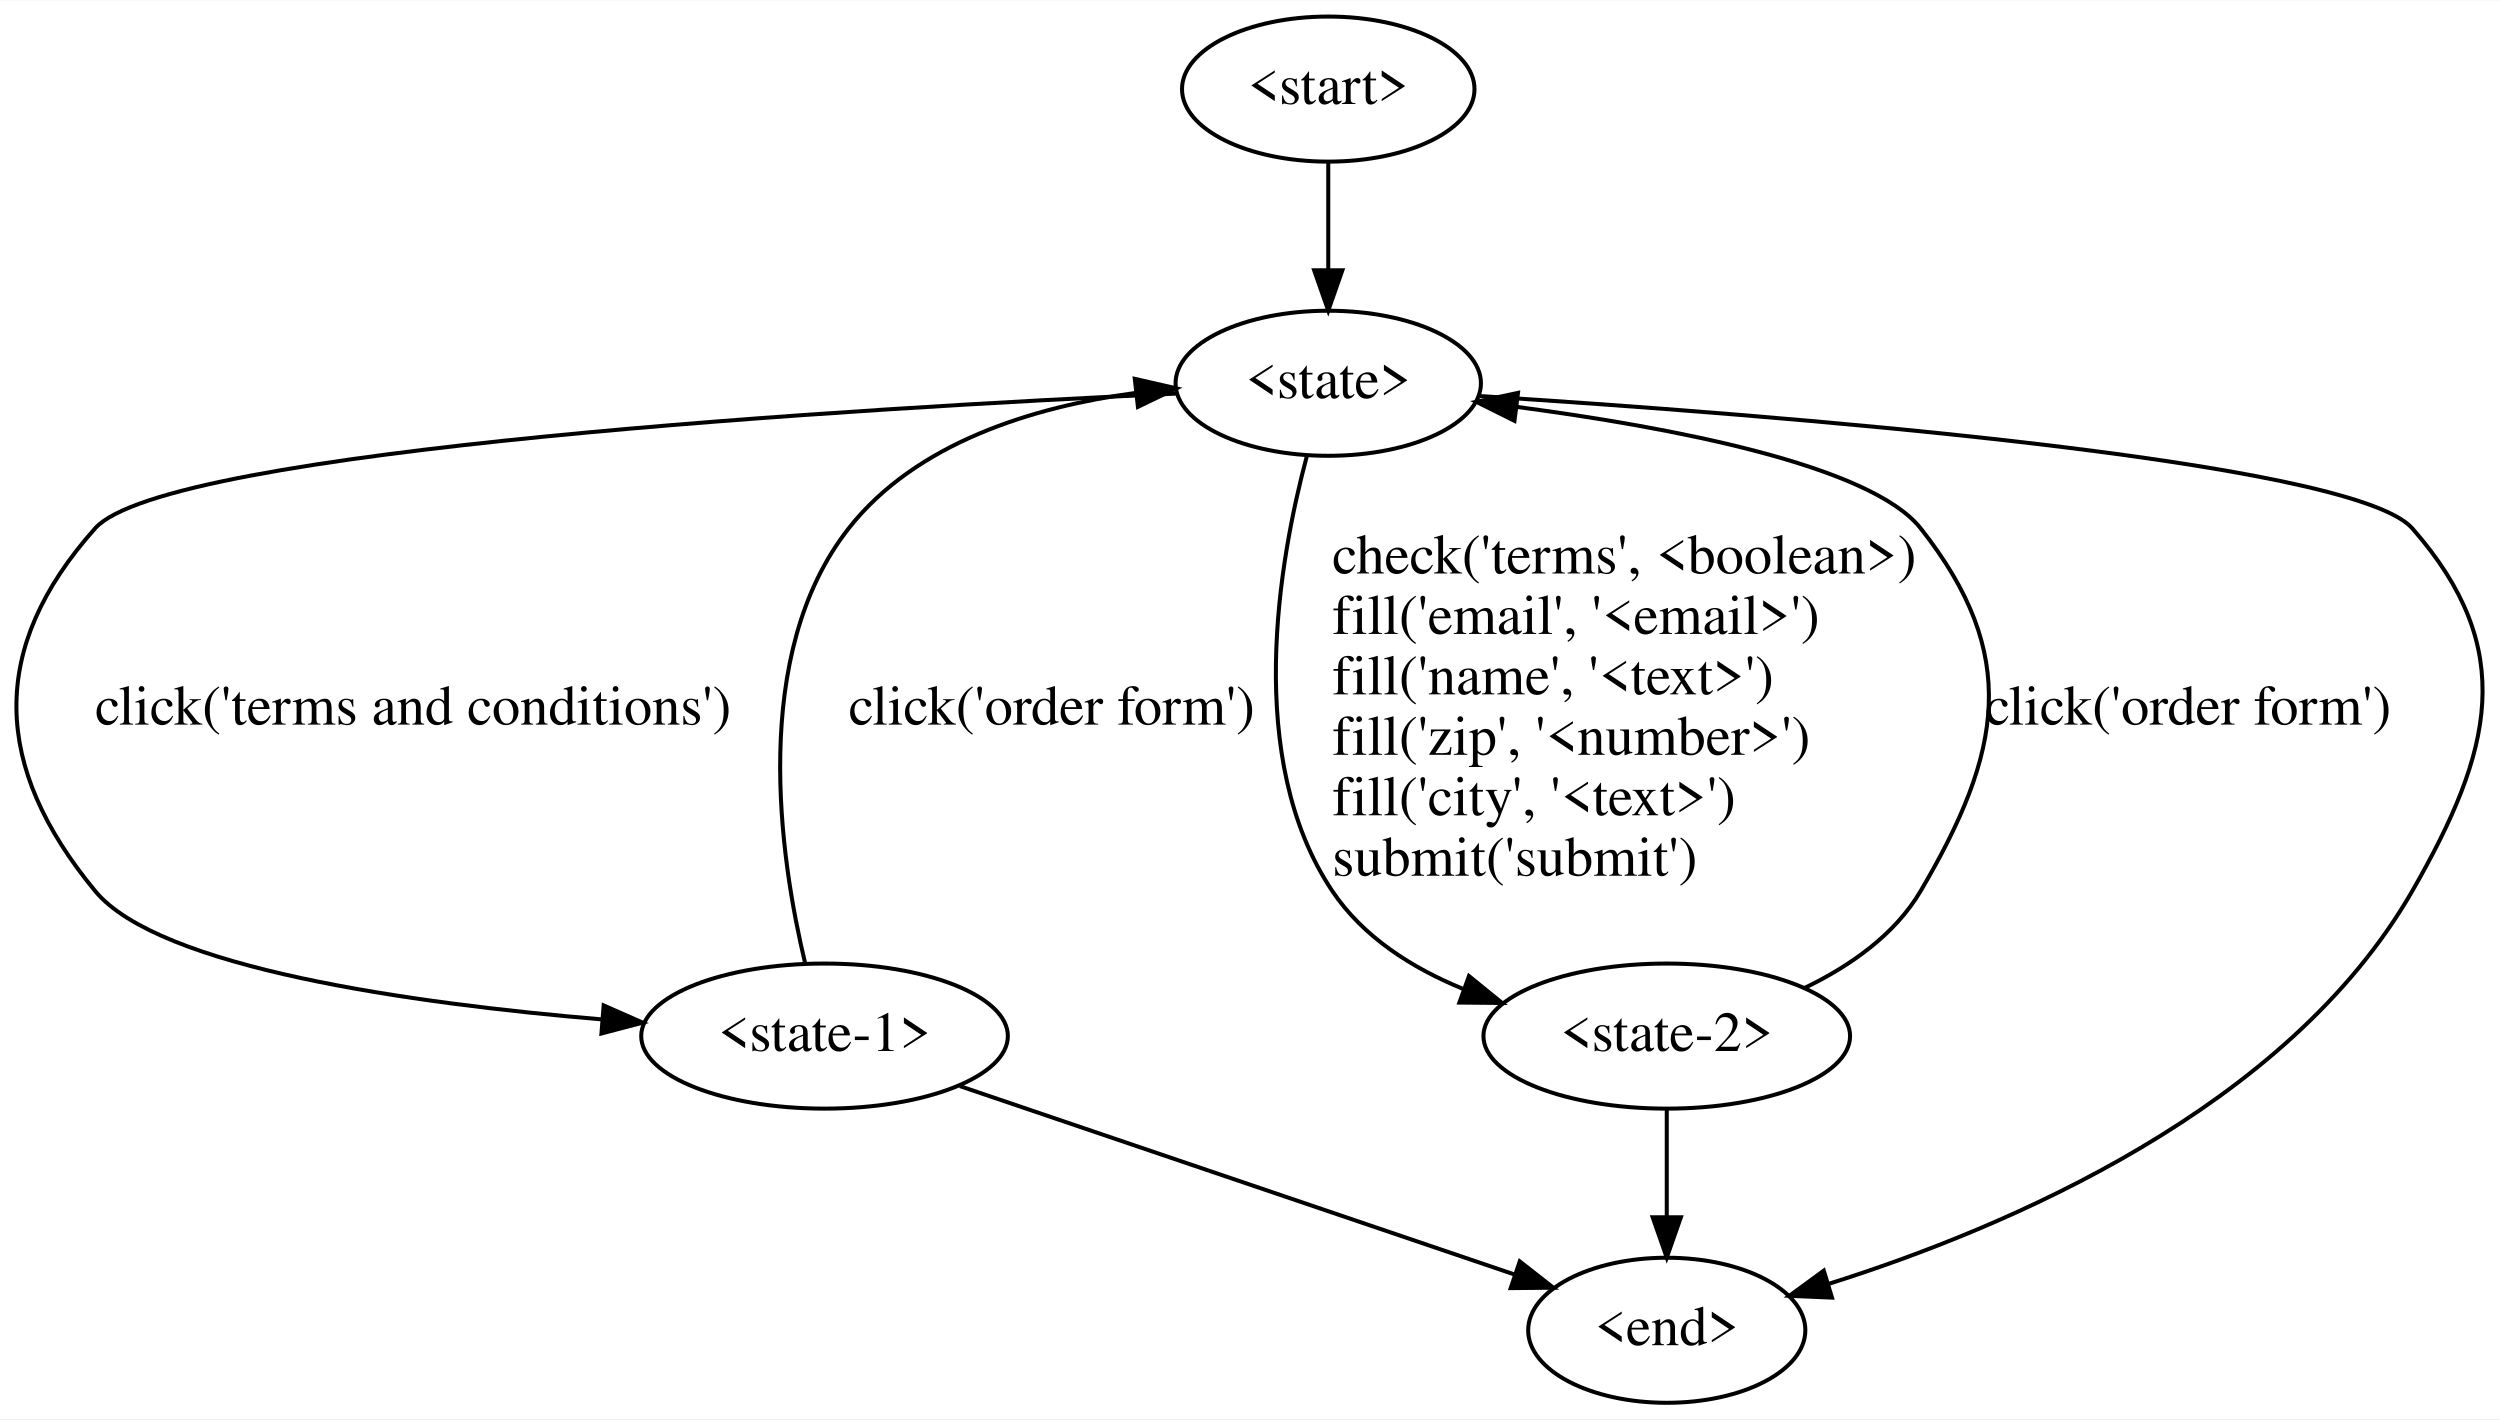
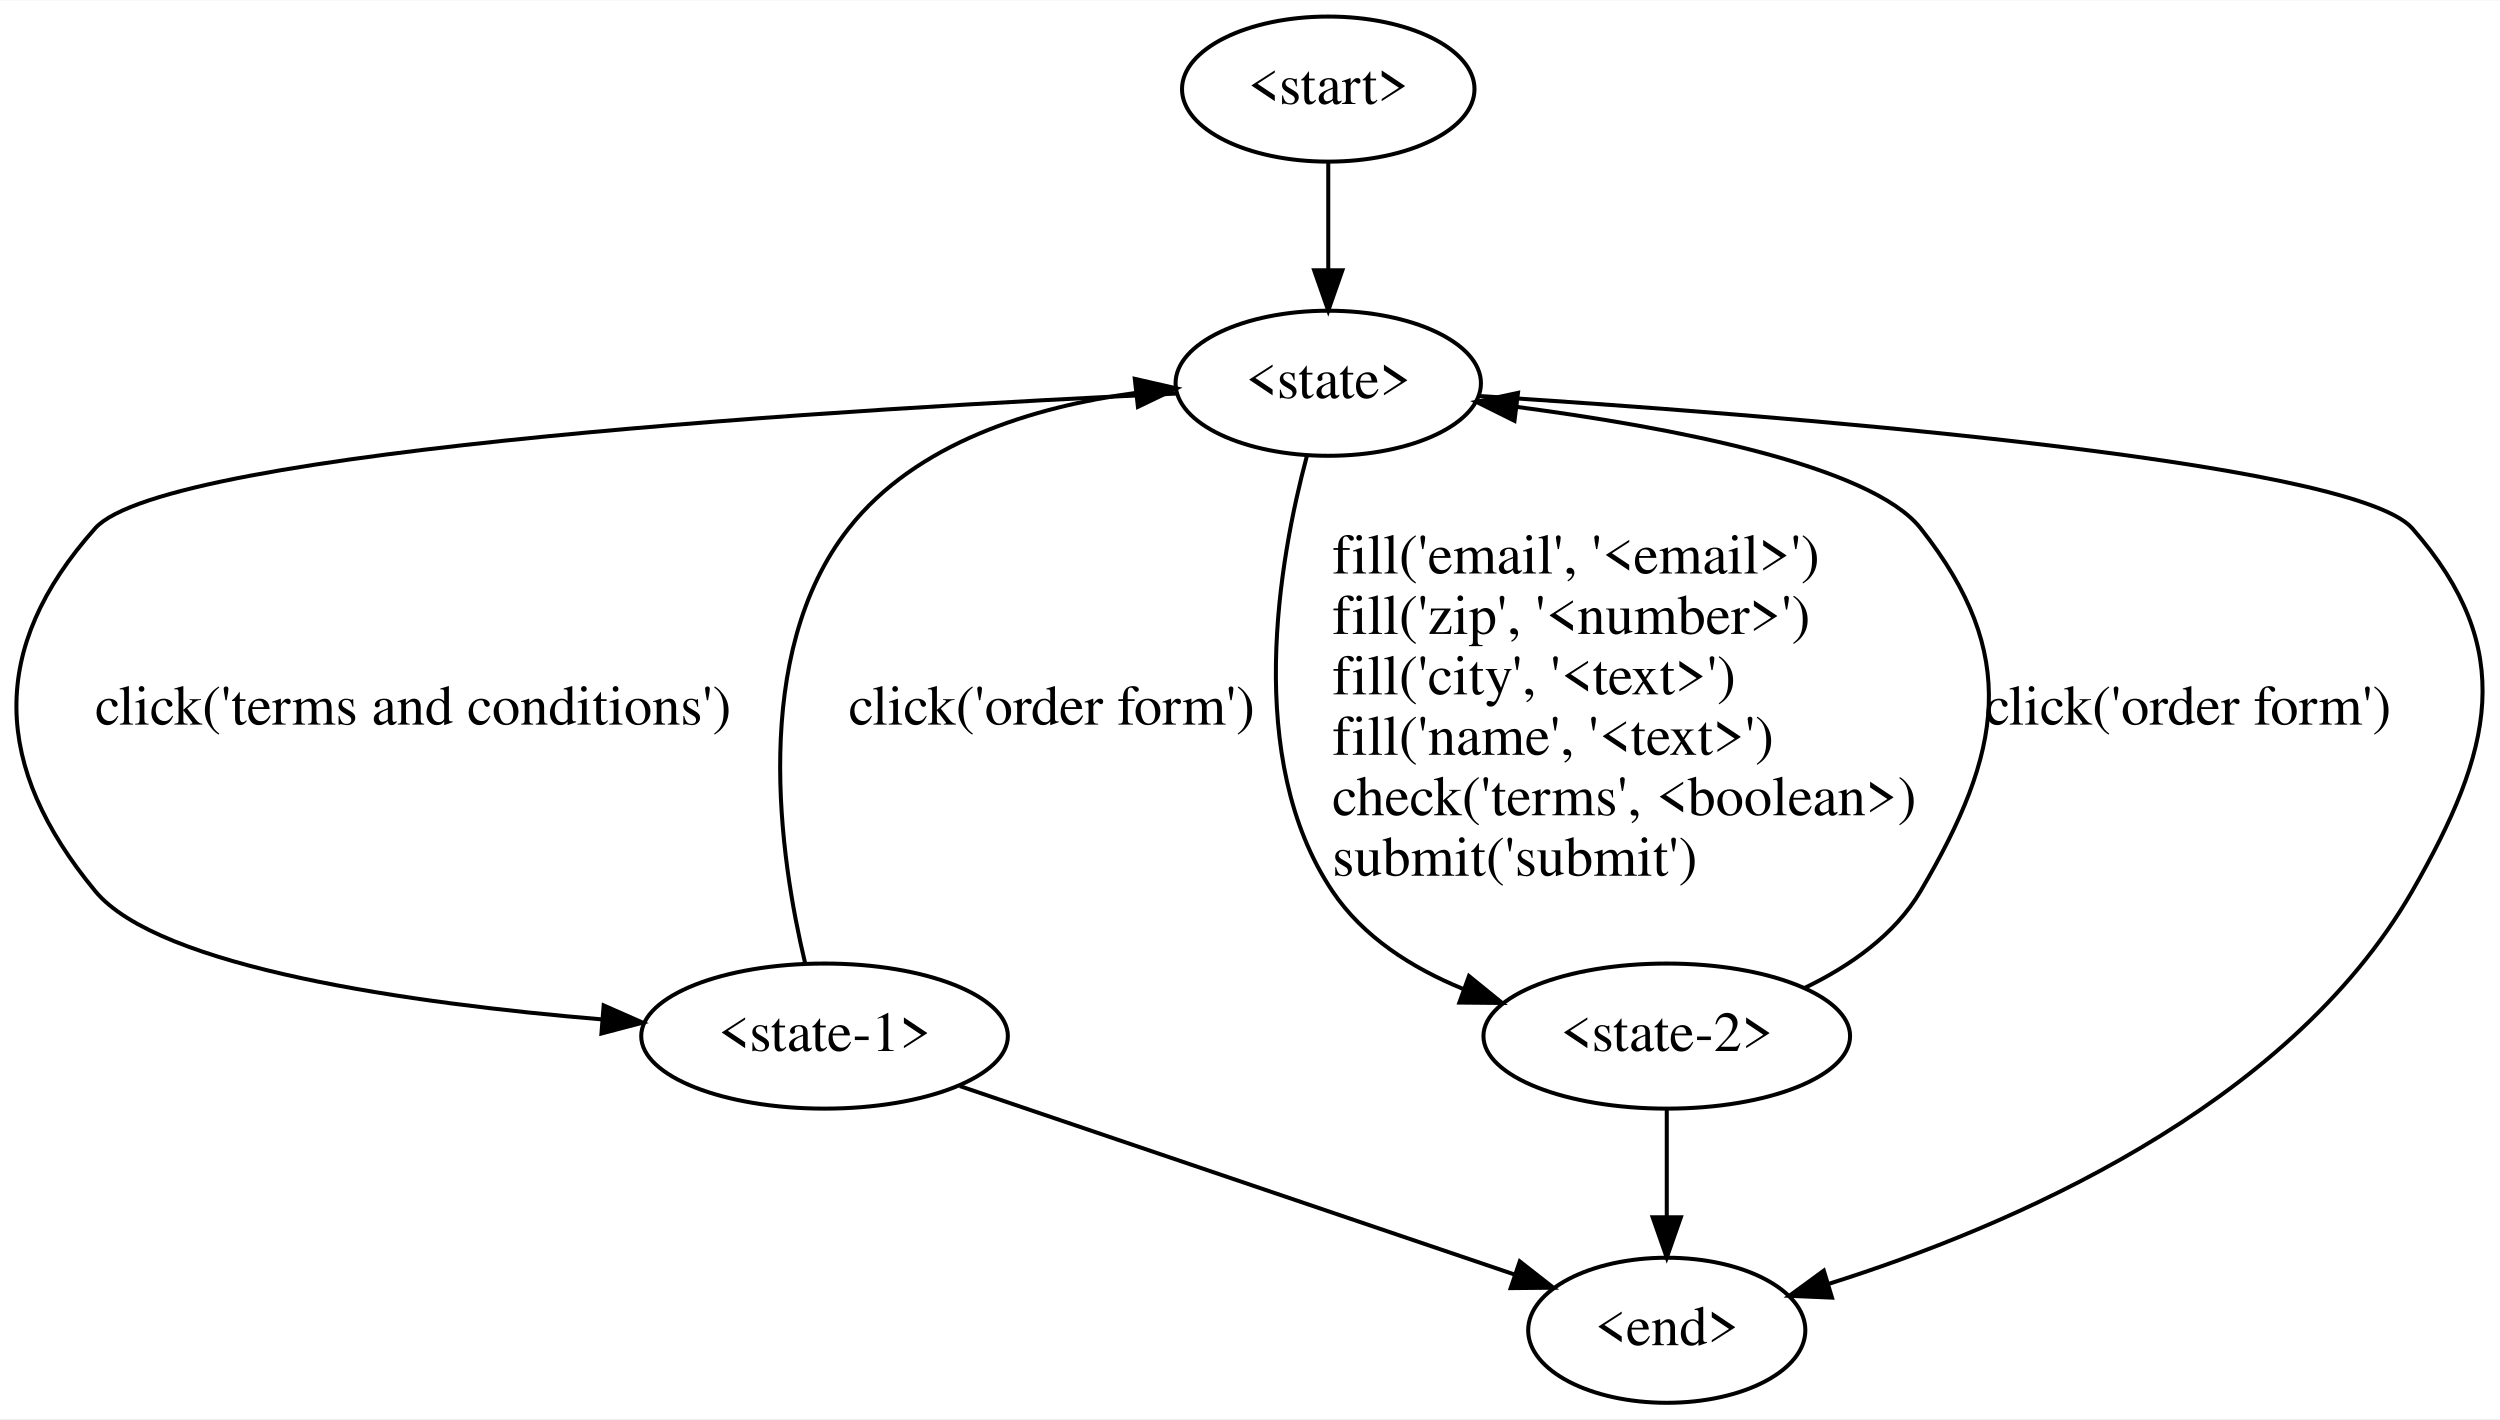
<svg xmlns="http://www.w3.org/2000/svg" width="620pt" height="352pt" viewBox="0.00 0.00 620.38 352.00">
  <g id="graph0" class="graph" transform="scale(1 1) rotate(0) translate(4 348)">
    <polygon fill="white" stroke="transparent" points="-4,4 -4,-348 616.38,-348 616.38,4 -4,4" />
    <g id="node1" class="node">
      <ellipse fill="none" stroke="black" cx="325.61" cy="-326" rx="36.29" ry="18" />
      <text text-anchor="middle" x="325.61" y="-322.3" font-family="Times,serif" font-size="14.00">&lt;start&gt;</text>
    </g>
    <g id="node2" class="node">
      <ellipse fill="none" stroke="black" cx="325.61" cy="-253" rx="37.89" ry="18" />
      <text text-anchor="middle" x="325.61" y="-249.3" font-family="Times,serif" font-size="14.00">&lt;state&gt;</text>
    </g>
    <g id="edge1" class="edge">
      <path fill="none" stroke="black" d="M325.61,-307.81C325.61,-299.79 325.61,-290.05 325.61,-281.07" />
      <polygon fill="black" stroke="black" points="329.11,-281.03 325.61,-271.03 322.11,-281.03 329.11,-281.03" />
    </g>
    <g id="node3" class="node">
      <ellipse fill="none" stroke="black" cx="200.61" cy="-91" rx="45.49" ry="18" />
      <text text-anchor="middle" x="200.61" y="-87.3" font-family="Times,serif" font-size="14.00">&lt;state-1&gt;</text>
    </g>
    <g id="edge2" class="edge">
      <path fill="none" stroke="black" d="M288.02,-250.45C210.2,-246.86 37.2,-236.73 19.61,-217 -7.02,-187.15 -5.85,-157.85 19.61,-127 35.36,-107.91 98.13,-99.11 145.37,-95.14" />
      <polygon fill="black" stroke="black" points="145.8,-98.61 155.49,-94.34 145.25,-91.64 145.8,-98.61" />
      <text text-anchor="start" x="19.61" y="-168.3" font-family="Times,serif" font-size="14.00">click('terms and conditions')</text>
    </g>
    <g id="node4" class="node">
      <ellipse fill="none" stroke="black" cx="409.61" cy="-91" rx="45.49" ry="18" />
      <text text-anchor="middle" x="409.61" y="-87.3" font-family="Times,serif" font-size="14.00">&lt;state-2&gt;</text>
    </g>
    <g id="edge3" class="edge">
      <path fill="none" stroke="black" d="M320.3,-234.93C313.4,-209.15 304.64,-159.82 326.61,-127 334.23,-115.61 346.37,-107.91 359.03,-102.72" />
      <polygon fill="black" stroke="black" points="360.53,-105.9 368.75,-99.22 358.15,-99.32 360.53,-105.9" />
-       <text text-anchor="start" x="326.61" y="-205.8" font-family="Times,serif" font-size="14.00">check('terms', &lt;boolean&gt;)</text>
-       <text text-anchor="start" x="326.61" y="-190.8" font-family="Times,serif" font-size="14.00">fill('email', '&lt;email&gt;')</text>
-       <text text-anchor="start" x="326.61" y="-175.8" font-family="Times,serif" font-size="14.00">fill('name', '&lt;text&gt;')</text>
-       <text text-anchor="start" x="326.61" y="-160.8" font-family="Times,serif" font-size="14.00">fill('zip', '&lt;number&gt;')</text>
-       <text text-anchor="start" x="326.61" y="-145.8" font-family="Times,serif" font-size="14.00">fill('city', '&lt;text&gt;')</text>
+       <text text-anchor="start" x="326.61" y="-205.8" font-family="Times,serif" font-size="14.00">fill('email', '&lt;email&gt;')</text>
+       <text text-anchor="start" x="326.61" y="-190.8" font-family="Times,serif" font-size="14.00">fill('zip', '&lt;number&gt;')</text>
+       <text text-anchor="start" x="326.61" y="-175.8" font-family="Times,serif" font-size="14.00">fill('city', '&lt;text&gt;')</text>
+       <text text-anchor="start" x="326.61" y="-160.8" font-family="Times,serif" font-size="14.00">fill('name', '&lt;text&gt;')</text>
+       <text text-anchor="start" x="326.61" y="-145.8" font-family="Times,serif" font-size="14.00">check('terms', &lt;boolean&gt;)</text>
      <text text-anchor="start" x="326.61" y="-130.8" font-family="Times,serif" font-size="14.00">submit('submit')</text>
    </g>
    <g id="node5" class="node">
      <ellipse fill="none" stroke="black" cx="409.61" cy="-18" rx="34.39" ry="18" />
      <text text-anchor="middle" x="409.61" y="-14.3" font-family="Times,serif" font-size="14.00">&lt;end&gt;</text>
    </g>
    <g id="edge4" class="edge">
      <path fill="none" stroke="black" d="M362.92,-249.84C433.2,-245.38 579.55,-234.14 594.61,-217 621,-186.95 614.52,-161.69 594.61,-127 563.62,-73.03 494.09,-43.47 449.65,-29.47" />
      <polygon fill="black" stroke="black" points="450.61,-26.1 440.03,-26.55 448.58,-32.8 450.61,-26.1" />
    </g>
    <g id="edge5" class="edge">
      <path fill="none" stroke="black" d="M195.8,-109.07C189.52,-135.3 182.03,-185.75 206.61,-217 223.39,-238.35 252.52,-247.16 277.76,-250.6" />
      <polygon fill="black" stroke="black" points="277.6,-254.1 287.93,-251.74 278.38,-247.15 277.6,-254.1" />
      <text text-anchor="start" x="206.61" y="-168.3" font-family="Times,serif" font-size="14.00">click('order form')</text>
    </g>
    <g id="edge6" class="edge">
      <path fill="none" stroke="black" d="M234.19,-78.59C271.84,-65.8 332.76,-45.1 371.99,-31.78" />
      <polygon fill="black" stroke="black" points="373.13,-35.09 381.47,-28.56 370.88,-28.46 373.13,-35.09" />
    </g>
    <g id="edge7" class="edge">
      <path fill="none" stroke="black" d="M443.88,-102.98C455.04,-108.36 466.2,-116.11 472.61,-127 492.89,-161.47 497.4,-185.61 472.61,-217 460.22,-232.69 410.49,-242.1 372.27,-247.15" />
      <polygon fill="black" stroke="black" points="371.82,-243.68 362.33,-248.4 372.69,-250.62 371.82,-243.68" />
      <text text-anchor="start" x="488.61" y="-168.3" font-family="Times,serif" font-size="14.00">click('order form')</text>
    </g>
    <g id="edge8" class="edge">
      <path fill="none" stroke="black" d="M409.61,-72.81C409.61,-64.79 409.61,-55.05 409.61,-46.07" />
      <polygon fill="black" stroke="black" points="413.11,-46.03 409.61,-36.03 406.11,-46.03 413.11,-46.03" />
    </g>
  </g>
</svg>
